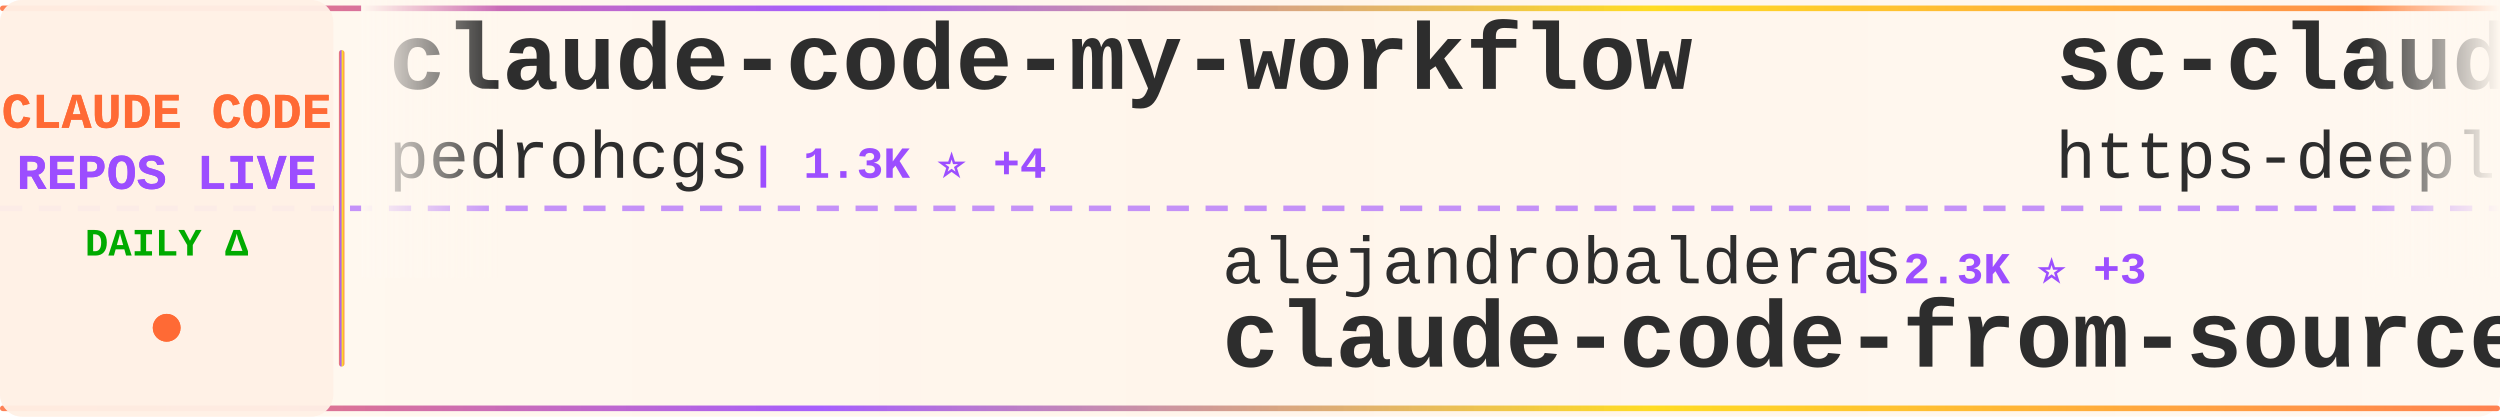
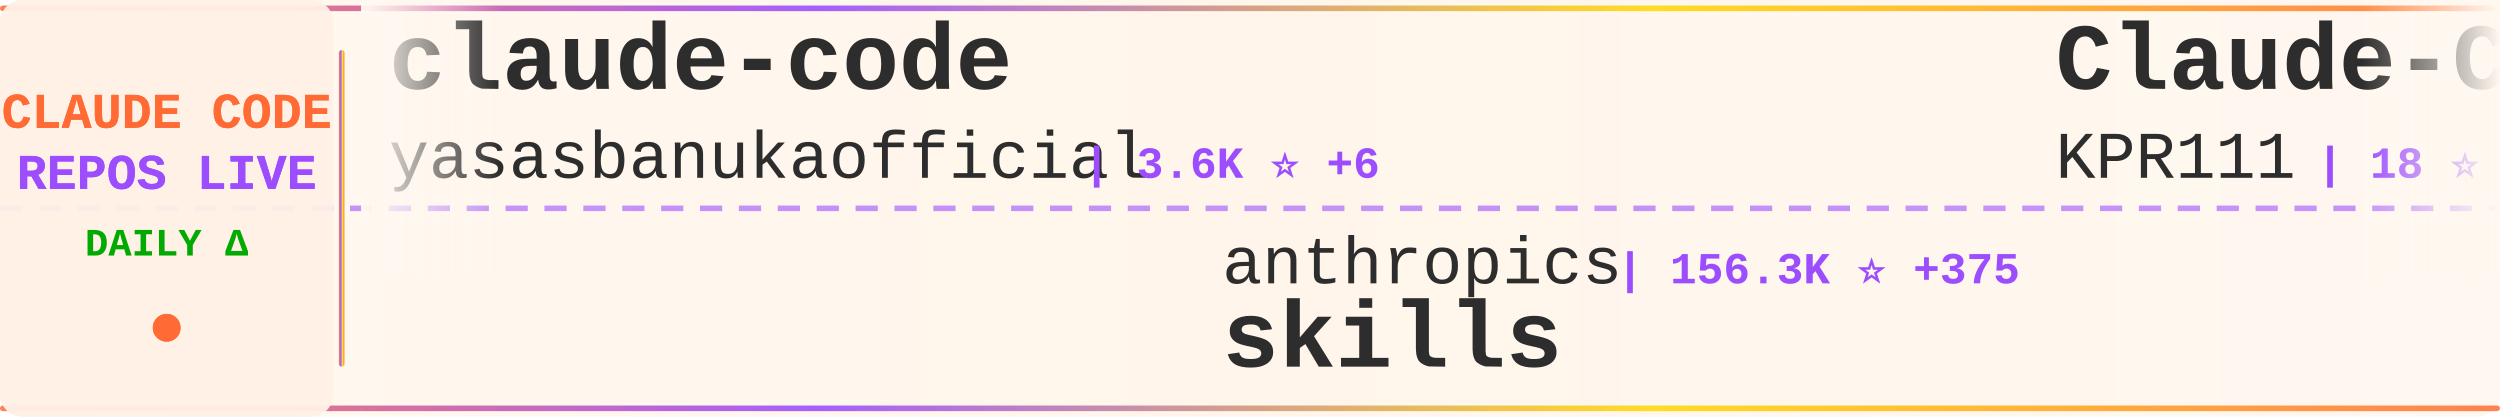
<svg xmlns="http://www.w3.org/2000/svg" width="900" height="150">
  <defs>
    <linearGradient id="tickerBg" x1="0%" y1="0%" x2="100%" y2="0%">
      <stop offset="0%" style="stop-color:#fff8f0;stop-opacity:0.98" />
      <stop offset="50%" style="stop-color:#fff5eb;stop-opacity:1" />
      <stop offset="100%" style="stop-color:#fff8f0;stop-opacity:0.98" />
    </linearGradient>
    <linearGradient id="borderGrad" x1="0%" y1="0%" x2="100%" y2="0%">
      <stop offset="0%" style="stop-color:#FF6B35;stop-opacity:0.85">
        <animate attributeName="stop-opacity" values="0.85;1;0.85" dur="2s" repeatCount="indefinite" />
      </stop>
      <stop offset="33%" style="stop-color:#9C4EFF;stop-opacity:0.9">
        <animate attributeName="stop-opacity" values="0.9;1;0.9" dur="2.2s" repeatCount="indefinite" />
      </stop>
      <stop offset="66%" style="stop-color:#FFD700;stop-opacity:0.85">
        <animate attributeName="stop-opacity" values="0.85;1;0.85" dur="1.8s" repeatCount="indefinite" />
      </stop>
      <stop offset="100%" style="stop-color:#FF6B35;stop-opacity:0.85">
        <animate attributeName="stop-opacity" values="0.85;1;0.85" dur="2s" repeatCount="indefinite" />
      </stop>
    </linearGradient>
    <filter id="textGlow">
      <feGaussianBlur stdDeviation="0.15" result="coloredBlur" />
      <feMerge>
        <feMergeNode in="coloredBlur" />
        <feMergeNode in="SourceGraphic" />
      </feMerge>
    </filter>
    <filter id="metricGlow">
      <feGaussianBlur stdDeviation="0.2" result="coloredBlur" />
      <feMerge>
        <feMergeNode in="coloredBlur" />
        <feMergeNode in="SourceGraphic" />
      </feMerge>
    </filter>
    <linearGradient id="leftFade" x1="0%" y1="0%" x2="100%" y2="0%">
      <stop offset="0%" style="stop-color:#fff8f0;stop-opacity:1" />
      <stop offset="100%" style="stop-color:#fff8f0;stop-opacity:0" />
    </linearGradient>
    <linearGradient id="rightFade" x1="0%" y1="0%" x2="100%" y2="0%">
      <stop offset="0%" style="stop-color:#fff8f0;stop-opacity:0" />
      <stop offset="100%" style="stop-color:#fff8f0;stop-opacity:1" />
    </linearGradient>
  </defs>
  <rect width="900" height="150" fill="url(#tickerBg)" rx="8" />
  <rect x="0" y="2" width="900" height="2" fill="url(#borderGrad)" rx="1" />
  <rect x="0" y="146" width="900" height="2" fill="url(#borderGrad)" rx="1" />
  <line x1="0" y1="75" x2="900" y2="75" stroke="#9C4EFF" stroke-width="2" stroke-dasharray="8 6" opacity="0.6" />
  <rect x="0" y="0" width="120" height="150" fill="#fff0e6" opacity="0.95" rx="8" />
  <text x="60" y="46" font-family="'Courier New', monospace" font-size="18" font-weight="bold" fill="#FF6B35" text-anchor="middle" filter="url(#textGlow)">
    CLAUDE CODE
  </text>
  <text x="60" y="68" font-family="'Courier New', monospace" font-size="18" font-weight="bold" fill="#9C4EFF" text-anchor="middle" filter="url(#textGlow)">
    REPOS LIVE
  </text>
  <text x="60" y="92" font-family="'Courier New', monospace" font-size="14" font-weight="bold" fill="#00aa00" text-anchor="middle">
    DAILY Δ
  </text>
  <circle cx="60" cy="118" r="5" fill="#FF6B35" filter="url(#metricGlow)">
    <animate attributeName="r" values="4;6;4" dur="1.5s" repeatCount="indefinite" />
    <animate attributeName="opacity" values="0.6;1;0.6" dur="1.5s" repeatCount="indefinite" />
  </circle>
  <rect x="122" y="18" width="2" height="114" fill="url(#borderGrad)" rx="1" />
  <clipPath id="tickerClip">
    <rect x="130" y="0" width="770" height="150" />
  </clipPath>
  <g clip-path="url(#tickerClip)">
    <g id="tickerItems">
      <animateTransform attributeName="transform" attributeType="XML" type="translate" from="0 0" to="-3000 0" dur="54s" repeatCount="indefinite" />
      <g transform="translate(0, 0)">
-         <text x="140" y="32" font-family="'Courier New', monospace" font-size="34" font-weight="bold" fill="#2d2d2d">claude-code-my-workflow</text>
-         <text x="140" y="64" font-family="'Courier New', monospace" font-size="24" font-weight="normal" fill="#2d2d2d" opacity="1.0">pedrohcgs</text>
-         <text x="270" y="64" font-family="'Courier New', monospace" font-size="16" font-weight="bold" fill="#9C4EFF"> | 1.3K ⭐ +4</text>
+         <text x="140" y="32" font-family="'Courier New', monospace" font-size="34" font-weight="bold" fill="#2d2d2d">claude-code</text>
+         <text x="140" y="64" font-family="'Courier New', monospace" font-size="24" font-weight="normal" fill="#2d2d2d" opacity="1.0">yasasbanukaofficial</text>
+         <text x="390" y="64" font-family="'Courier New', monospace" font-size="16" font-weight="bold" fill="#9C4EFF"> | 3.6K ⭐ +6</text>
      </g>
      <g transform="translate(300, 0)">
+         <text x="140" y="102" font-family="'Courier New', monospace" font-size="24" font-weight="normal" fill="#2d2d2d" opacity="1.0">anthropics</text>
+         <text x="282" y="102" font-family="'Courier New', monospace" font-size="16" font-weight="bold" fill="#9C4EFF"> | 156.3K ⭐ +375</text>
+         <text x="140" y="132" font-family="'Courier New', monospace" font-size="34" font-weight="bold" fill="#2d2d2d">skills</text>
+       </g>
+       <g transform="translate(600, 0)">
+         <text x="140" y="32" font-family="'Courier New', monospace" font-size="34" font-weight="bold" fill="#2d2d2d">Claude-Code</text>
+         <text x="140" y="64" font-family="'Courier New', monospace" font-size="24" font-weight="normal" fill="#2d2d2d" opacity="1.0">KPR111</text>
+         <text x="234" y="64" font-family="'Courier New', monospace" font-size="16" font-weight="bold" fill="#9C4EFF"> | 18 ⭐</text>
+       </g>
+       <g transform="translate(900, 0)">
+         <text x="140" y="102" font-family="'Courier New', monospace" font-size="24" font-weight="normal" fill="#2d2d2d" opacity="1.0">disler</text>
+         <text x="234" y="102" font-family="'Courier New', monospace" font-size="16" font-weight="bold" fill="#9C4EFF"> | 1.4K ⭐ +5</text>
+         <text x="140" y="132" font-family="'Courier New', monospace" font-size="34" font-weight="bold" fill="#2d2d2d">pi-vs-claude-code</text>
+       </g>
+       <g transform="translate(1200, 0)">
+         <text x="140" y="32" font-family="'Courier New', monospace" font-size="34" font-weight="bold" fill="#2d2d2d">Claude-Code-Game-Studios</text>
+         <text x="140" y="64" font-family="'Courier New', monospace" font-size="24" font-weight="normal" fill="#2d2d2d" opacity="1.0">Donchitos</text>
+         <text x="270" y="64" font-family="'Courier New', monospace" font-size="16" font-weight="bold" fill="#9C4EFF"> | 22.4K ⭐ +30</text>
+       </g>
+       <g transform="translate(1500, 0)">
+         <text x="140" y="102" font-family="'Courier New', monospace" font-size="24" font-weight="normal" fill="#2d2d2d" opacity="1.0">pedrohcgs</text>
+         <text x="270" y="102" font-family="'Courier New', monospace" font-size="16" font-weight="bold" fill="#9C4EFF"> | 1.3K ⭐ +4</text>
+         <text x="140" y="132" font-family="'Courier New', monospace" font-size="34" font-weight="bold" fill="#2d2d2d">claude-code-my-workflow</text>
+       </g>
+       <g transform="translate(1800, 0)">
+         <text x="140" y="32" font-family="'Courier New', monospace" font-size="34" font-weight="bold" fill="#2d2d2d">claude-code-source-build</text>
+         <text x="140" y="64" font-family="'Courier New', monospace" font-size="24" font-weight="normal" fill="#2d2d2d" opacity="1.0">andrew-kramer-inno</text>
+         <text x="378" y="64" font-family="'Courier New', monospace" font-size="16" font-weight="bold" fill="#9C4EFF"> | 589 ⭐</text>
+       </g>
+       <g transform="translate(2100, 0)">
        <text x="140" y="102" font-family="'Courier New', monospace" font-size="24" font-weight="normal" fill="#2d2d2d" opacity="1.0">alejandrobalderas</text>
        <text x="366" y="102" font-family="'Courier New', monospace" font-size="16" font-weight="bold" fill="#9C4EFF"> | 2.3K ⭐ +3</text>
        <text x="140" y="132" font-family="'Courier New', monospace" font-size="34" font-weight="bold" fill="#2d2d2d">claude-code-from-source</text>
      </g>
-       <g transform="translate(600, 0)">
-         <text x="140" y="32" font-family="'Courier New', monospace" font-size="34" font-weight="bold" fill="#2d2d2d">sc-claude-code-files</text>
-         <text x="140" y="64" font-family="'Courier New', monospace" font-size="24" font-weight="normal" fill="#2d2d2d" opacity="1.0">https-deeplearning-ai</text>
-         <text x="414" y="64" font-family="'Courier New', monospace" font-size="16" font-weight="bold" fill="#9C4EFF"> | 534 ⭐</text>
-       </g>
-       <g transform="translate(900, 0)">
-         <text x="140" y="102" font-family="'Courier New', monospace" font-size="24" font-weight="normal" fill="#2d2d2d" opacity="1.0">wanshuiyin</text>
-         <text x="282" y="102" font-family="'Courier New', monospace" font-size="16" font-weight="bold" fill="#9C4EFF"> | 12.7K ⭐ +41</text>
-         <text x="140" y="132" font-family="'Courier New', monospace" font-size="34" font-weight="bold" fill="#2d2d2d">Auto-claude-code-researc...</text>
-       </g>
-       <g transform="translate(1200, 0)">
-         <text x="140" y="32" font-family="'Courier New', monospace" font-size="34" font-weight="bold" fill="#2d2d2d">claude-code-templates</text>
-         <text x="140" y="64" font-family="'Courier New', monospace" font-size="24" font-weight="normal" fill="#2d2d2d" opacity="1.0">davila7</text>
-         <text x="246" y="64" font-family="'Courier New', monospace" font-size="16" font-weight="bold" fill="#9C4EFF"> | 28.3K ⭐ +15</text>
-       </g>
-       <g transform="translate(1500, 0)">
-         <text x="140" y="102" font-family="'Courier New', monospace" font-size="24" font-weight="normal" fill="#2d2d2d" opacity="1.0">Pimzino</text>
-         <text x="246" y="102" font-family="'Courier New', monospace" font-size="16" font-weight="bold" fill="#9C4EFF"> | 3.8K ⭐ +1</text>
-         <text x="140" y="132" font-family="'Courier New', monospace" font-size="34" font-weight="bold" fill="#2d2d2d">claude-code-spec-workflo...</text>
-       </g>
-       <g transform="translate(1800, 0)">
-         <text x="140" y="32" font-family="'Courier New', monospace" font-size="34" font-weight="bold" fill="#2d2d2d">claude-code-guide</text>
-         <text x="140" y="64" font-family="'Courier New', monospace" font-size="24" font-weight="normal" fill="#2d2d2d" opacity="1.0">Cranot</text>
-         <text x="234" y="64" font-family="'Courier New', monospace" font-size="16" font-weight="bold" fill="#9C4EFF"> | 2.8K ⭐ +7</text>
-       </g>
-       <g transform="translate(2100, 0)">
-         <text x="140" y="102" font-family="'Courier New', monospace" font-size="24" font-weight="normal" fill="#2d2d2d" opacity="1.0">centminmod</text>
-         <text x="282" y="102" font-family="'Courier New', monospace" font-size="16" font-weight="bold" fill="#9C4EFF"> | 2.4K ⭐ +4</text>
-         <text x="140" y="132" font-family="'Courier New', monospace" font-size="34" font-weight="bold" fill="#2d2d2d">my-claude-code-setup</text>
-       </g>
      <g transform="translate(2400, 0)">
-         <text x="140" y="32" font-family="'Courier New', monospace" font-size="34" font-weight="bold" fill="#2d2d2d">claude-code-best-practic...</text>
-         <text x="140" y="64" font-family="'Courier New', monospace" font-size="24" font-weight="normal" fill="#2d2d2d" opacity="1.0">shanraisshan</text>
-         <text x="306" y="64" font-family="'Courier New', monospace" font-size="16" font-weight="bold" fill="#9C4EFF"> | 61.4K ⭐ +129</text>
+         <text x="140" y="32" font-family="'Courier New', monospace" font-size="34" font-weight="bold" fill="#2d2d2d">claude-code-workflows</text>
+         <text x="140" y="64" font-family="'Courier New', monospace" font-size="24" font-weight="normal" fill="#2d2d2d" opacity="1.0">OneRedOak</text>
+         <text x="270" y="64" font-family="'Courier New', monospace" font-size="16" font-weight="bold" fill="#9C4EFF"> | 3.8K ⭐</text>
      </g>
      <g transform="translate(2700, 0)">
-         <text x="140" y="102" font-family="'Courier New', monospace" font-size="24" font-weight="normal" fill="#2d2d2d" opacity="1.0">chauncygu</text>
-         <text x="270" y="102" font-family="'Courier New', monospace" font-size="16" font-weight="bold" fill="#9C4EFF"> | 2.7K ⭐ +1</text>
-         <text x="140" y="132" font-family="'Courier New', monospace" font-size="34" font-weight="bold" fill="#2d2d2d">collection-claude-code-s...</text>
+         <text x="140" y="102" font-family="'Courier New', monospace" font-size="24" font-weight="normal" fill="#2d2d2d" opacity="1.0">VineeTagarwaL-code</text>
+         <text x="378" y="102" font-family="'Courier New', monospace" font-size="16" font-weight="bold" fill="#9C4EFF"> | 276 ⭐</text>
+         <text x="140" y="132" font-family="'Courier New', monospace" font-size="34" font-weight="bold" fill="#2d2d2d">claude-code</text>
      </g>
      <g transform="translate(3000, 0)">
-         <text x="140" y="32" font-family="'Courier New', monospace" font-size="34" font-weight="bold" fill="#2d2d2d">claude-code-my-workflow</text>
-         <text x="140" y="64" font-family="'Courier New', monospace" font-size="24" font-weight="normal" fill="#2d2d2d" opacity="1.0">pedrohcgs</text>
-         <text x="270" y="64" font-family="'Courier New', monospace" font-size="16" font-weight="bold" fill="#9C4EFF"> | 1.3K ⭐ +4</text>
+         <text x="140" y="32" font-family="'Courier New', monospace" font-size="34" font-weight="bold" fill="#2d2d2d">claude-code</text>
+         <text x="140" y="64" font-family="'Courier New', monospace" font-size="24" font-weight="normal" fill="#2d2d2d" opacity="1.0">yasasbanukaofficial</text>
+         <text x="390" y="64" font-family="'Courier New', monospace" font-size="16" font-weight="bold" fill="#9C4EFF"> | 3.6K ⭐ +6</text>
      </g>
      <g transform="translate(3300, 0)">
-         <text x="140" y="102" font-family="'Courier New', monospace" font-size="24" font-weight="normal" fill="#2d2d2d" opacity="1.0">alejandrobalderas</text>
-         <text x="366" y="102" font-family="'Courier New', monospace" font-size="16" font-weight="bold" fill="#9C4EFF"> | 2.3K ⭐ +3</text>
-         <text x="140" y="132" font-family="'Courier New', monospace" font-size="34" font-weight="bold" fill="#2d2d2d">claude-code-from-source</text>
+         <text x="140" y="102" font-family="'Courier New', monospace" font-size="24" font-weight="normal" fill="#2d2d2d" opacity="1.0">anthropics</text>
+         <text x="282" y="102" font-family="'Courier New', monospace" font-size="16" font-weight="bold" fill="#9C4EFF"> | 156.3K ⭐ +375</text>
+         <text x="140" y="132" font-family="'Courier New', monospace" font-size="34" font-weight="bold" fill="#2d2d2d">skills</text>
      </g>
      <g transform="translate(3600, 0)">
-         <text x="140" y="32" font-family="'Courier New', monospace" font-size="34" font-weight="bold" fill="#2d2d2d">sc-claude-code-files</text>
-         <text x="140" y="64" font-family="'Courier New', monospace" font-size="24" font-weight="normal" fill="#2d2d2d" opacity="1.0">https-deeplearning-ai</text>
-         <text x="414" y="64" font-family="'Courier New', monospace" font-size="16" font-weight="bold" fill="#9C4EFF"> | 534 ⭐</text>
+         <text x="140" y="32" font-family="'Courier New', monospace" font-size="34" font-weight="bold" fill="#2d2d2d">Claude-Code</text>
+         <text x="140" y="64" font-family="'Courier New', monospace" font-size="24" font-weight="normal" fill="#2d2d2d" opacity="1.0">KPR111</text>
+         <text x="234" y="64" font-family="'Courier New', monospace" font-size="16" font-weight="bold" fill="#9C4EFF"> | 18 ⭐</text>
      </g>
      <g transform="translate(3900, 0)">
-         <text x="140" y="102" font-family="'Courier New', monospace" font-size="24" font-weight="normal" fill="#2d2d2d" opacity="1.0">wanshuiyin</text>
-         <text x="282" y="102" font-family="'Courier New', monospace" font-size="16" font-weight="bold" fill="#9C4EFF"> | 12.7K ⭐ +41</text>
-         <text x="140" y="132" font-family="'Courier New', monospace" font-size="34" font-weight="bold" fill="#2d2d2d">Auto-claude-code-researc...</text>
+         <text x="140" y="102" font-family="'Courier New', monospace" font-size="24" font-weight="normal" fill="#2d2d2d" opacity="1.0">disler</text>
+         <text x="234" y="102" font-family="'Courier New', monospace" font-size="16" font-weight="bold" fill="#9C4EFF"> | 1.4K ⭐ +5</text>
+         <text x="140" y="132" font-family="'Courier New', monospace" font-size="34" font-weight="bold" fill="#2d2d2d">pi-vs-claude-code</text>
      </g>
    </g>
  </g>
  <rect x="130" y="0" width="50" height="100" fill="url(#leftFade)" />
  <rect x="850" y="0" width="50" height="100" fill="url(#rightFade)" />
</svg>
